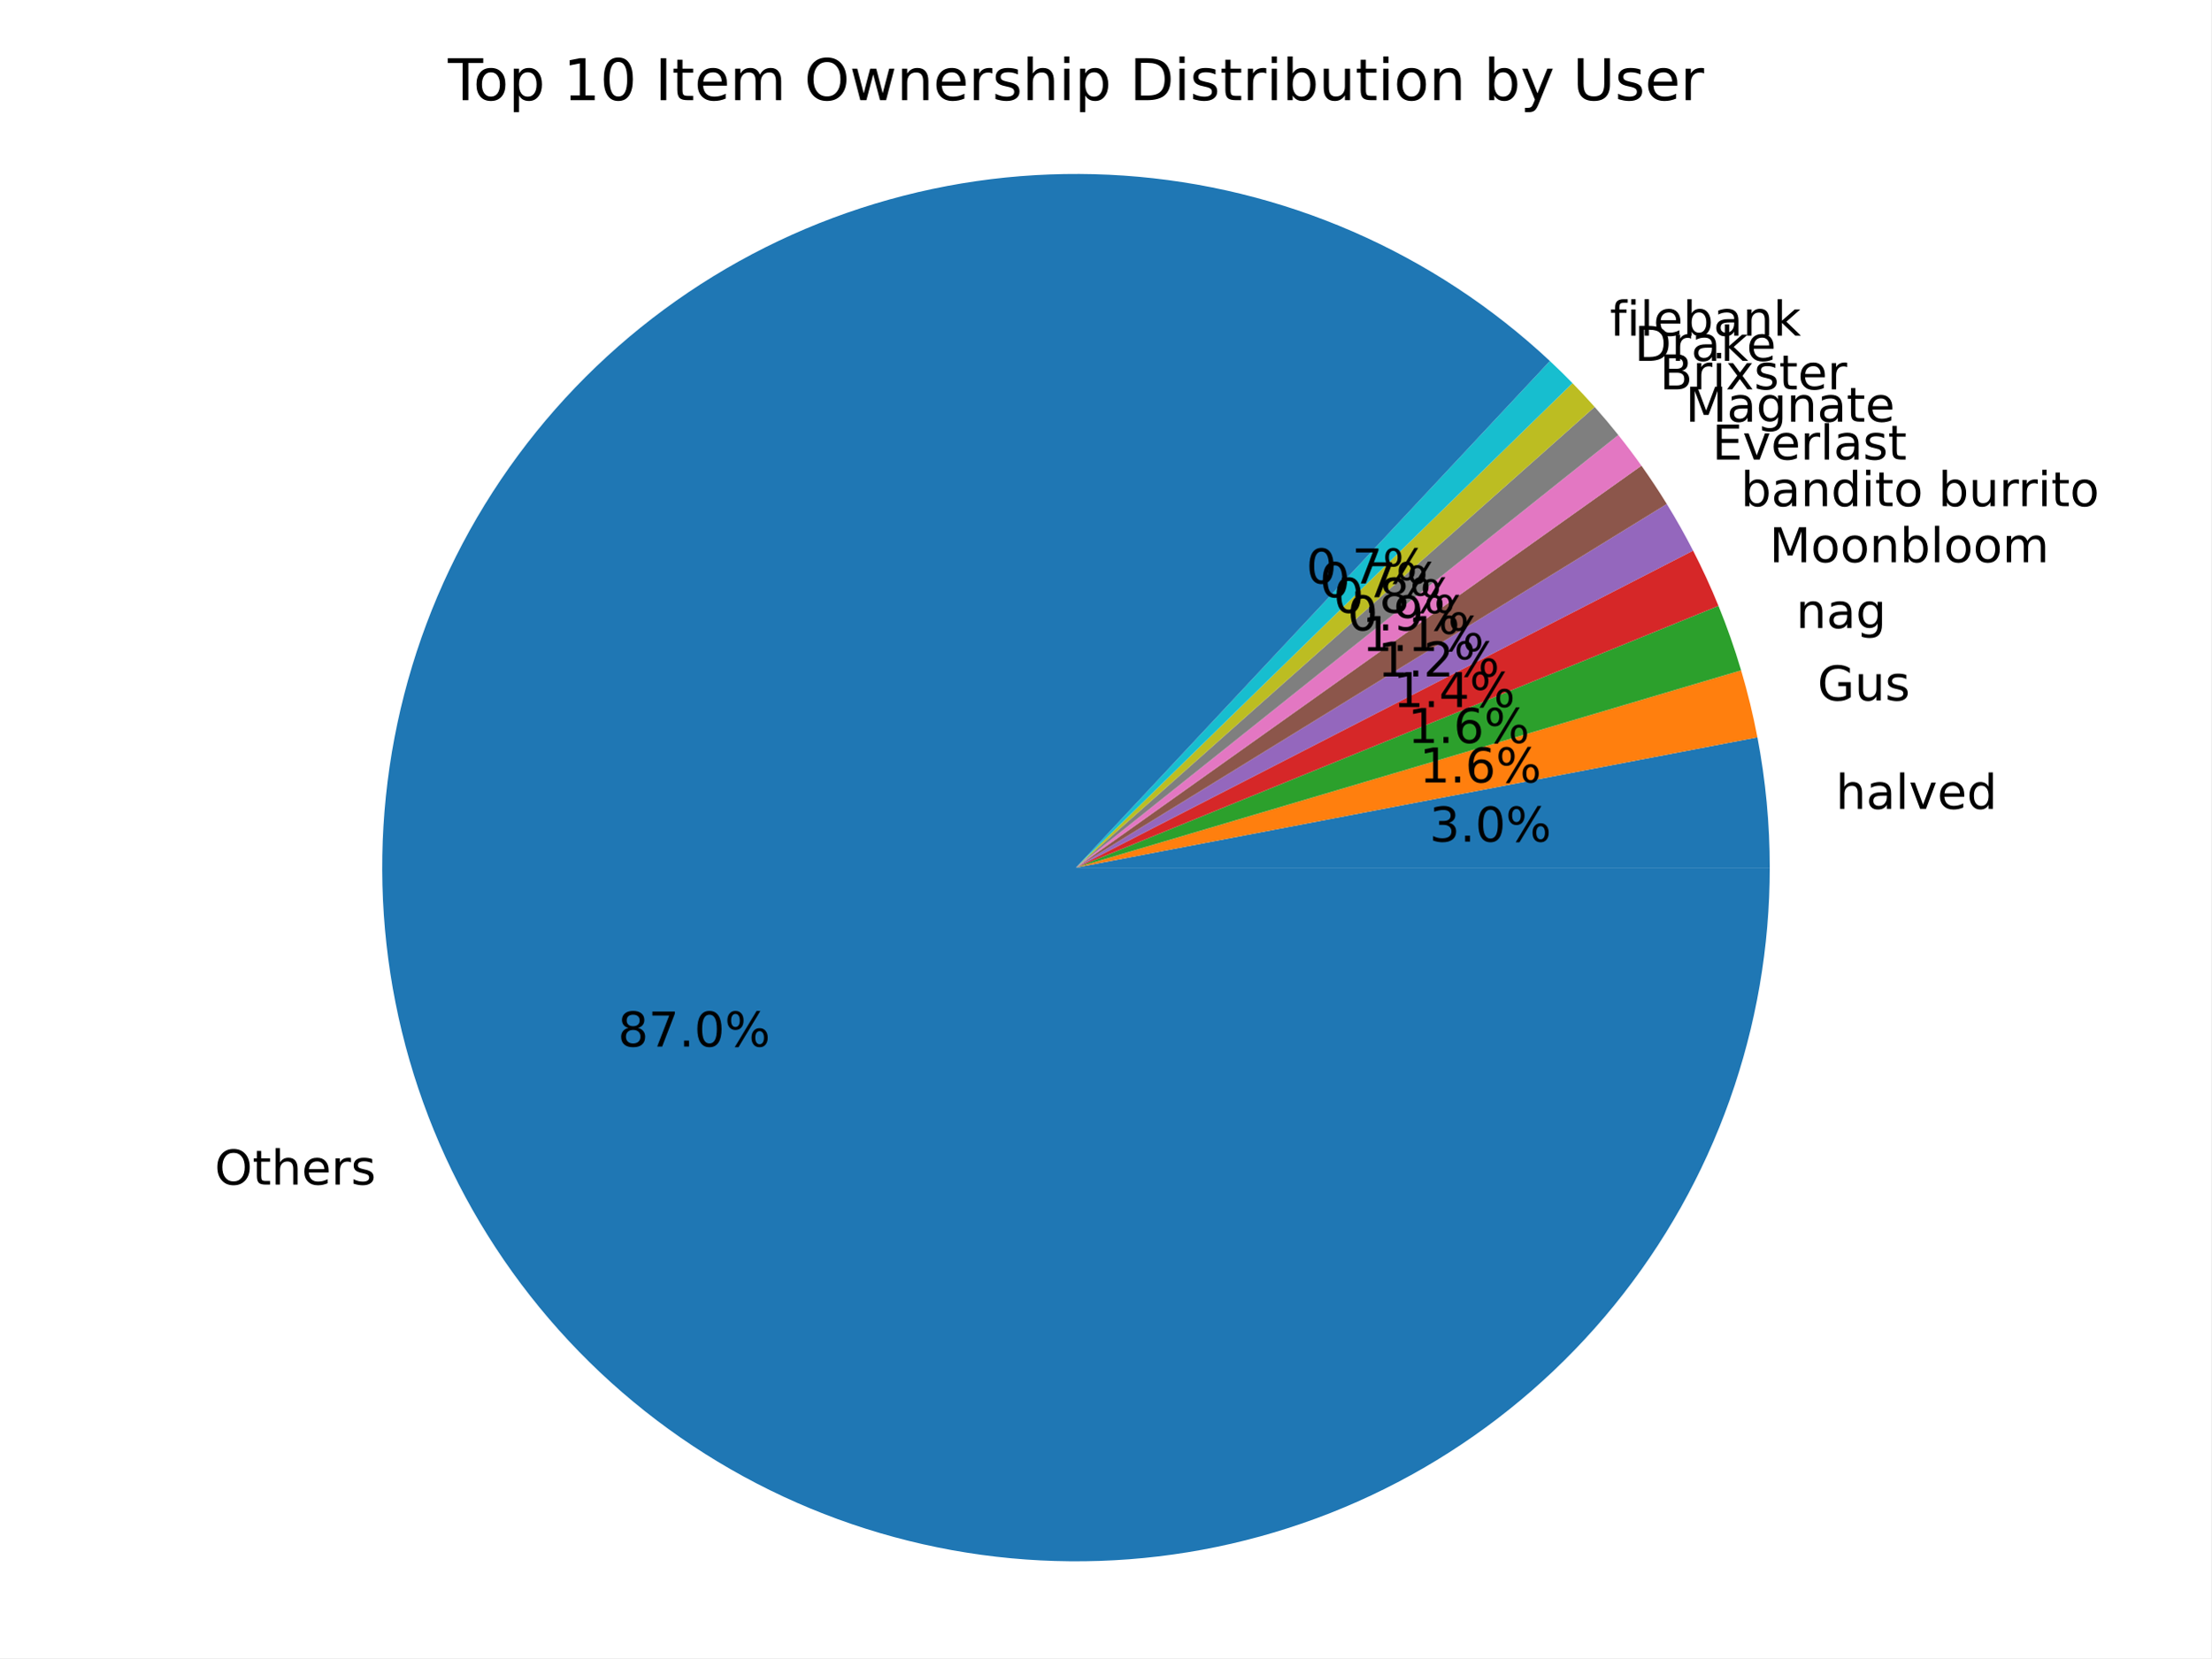
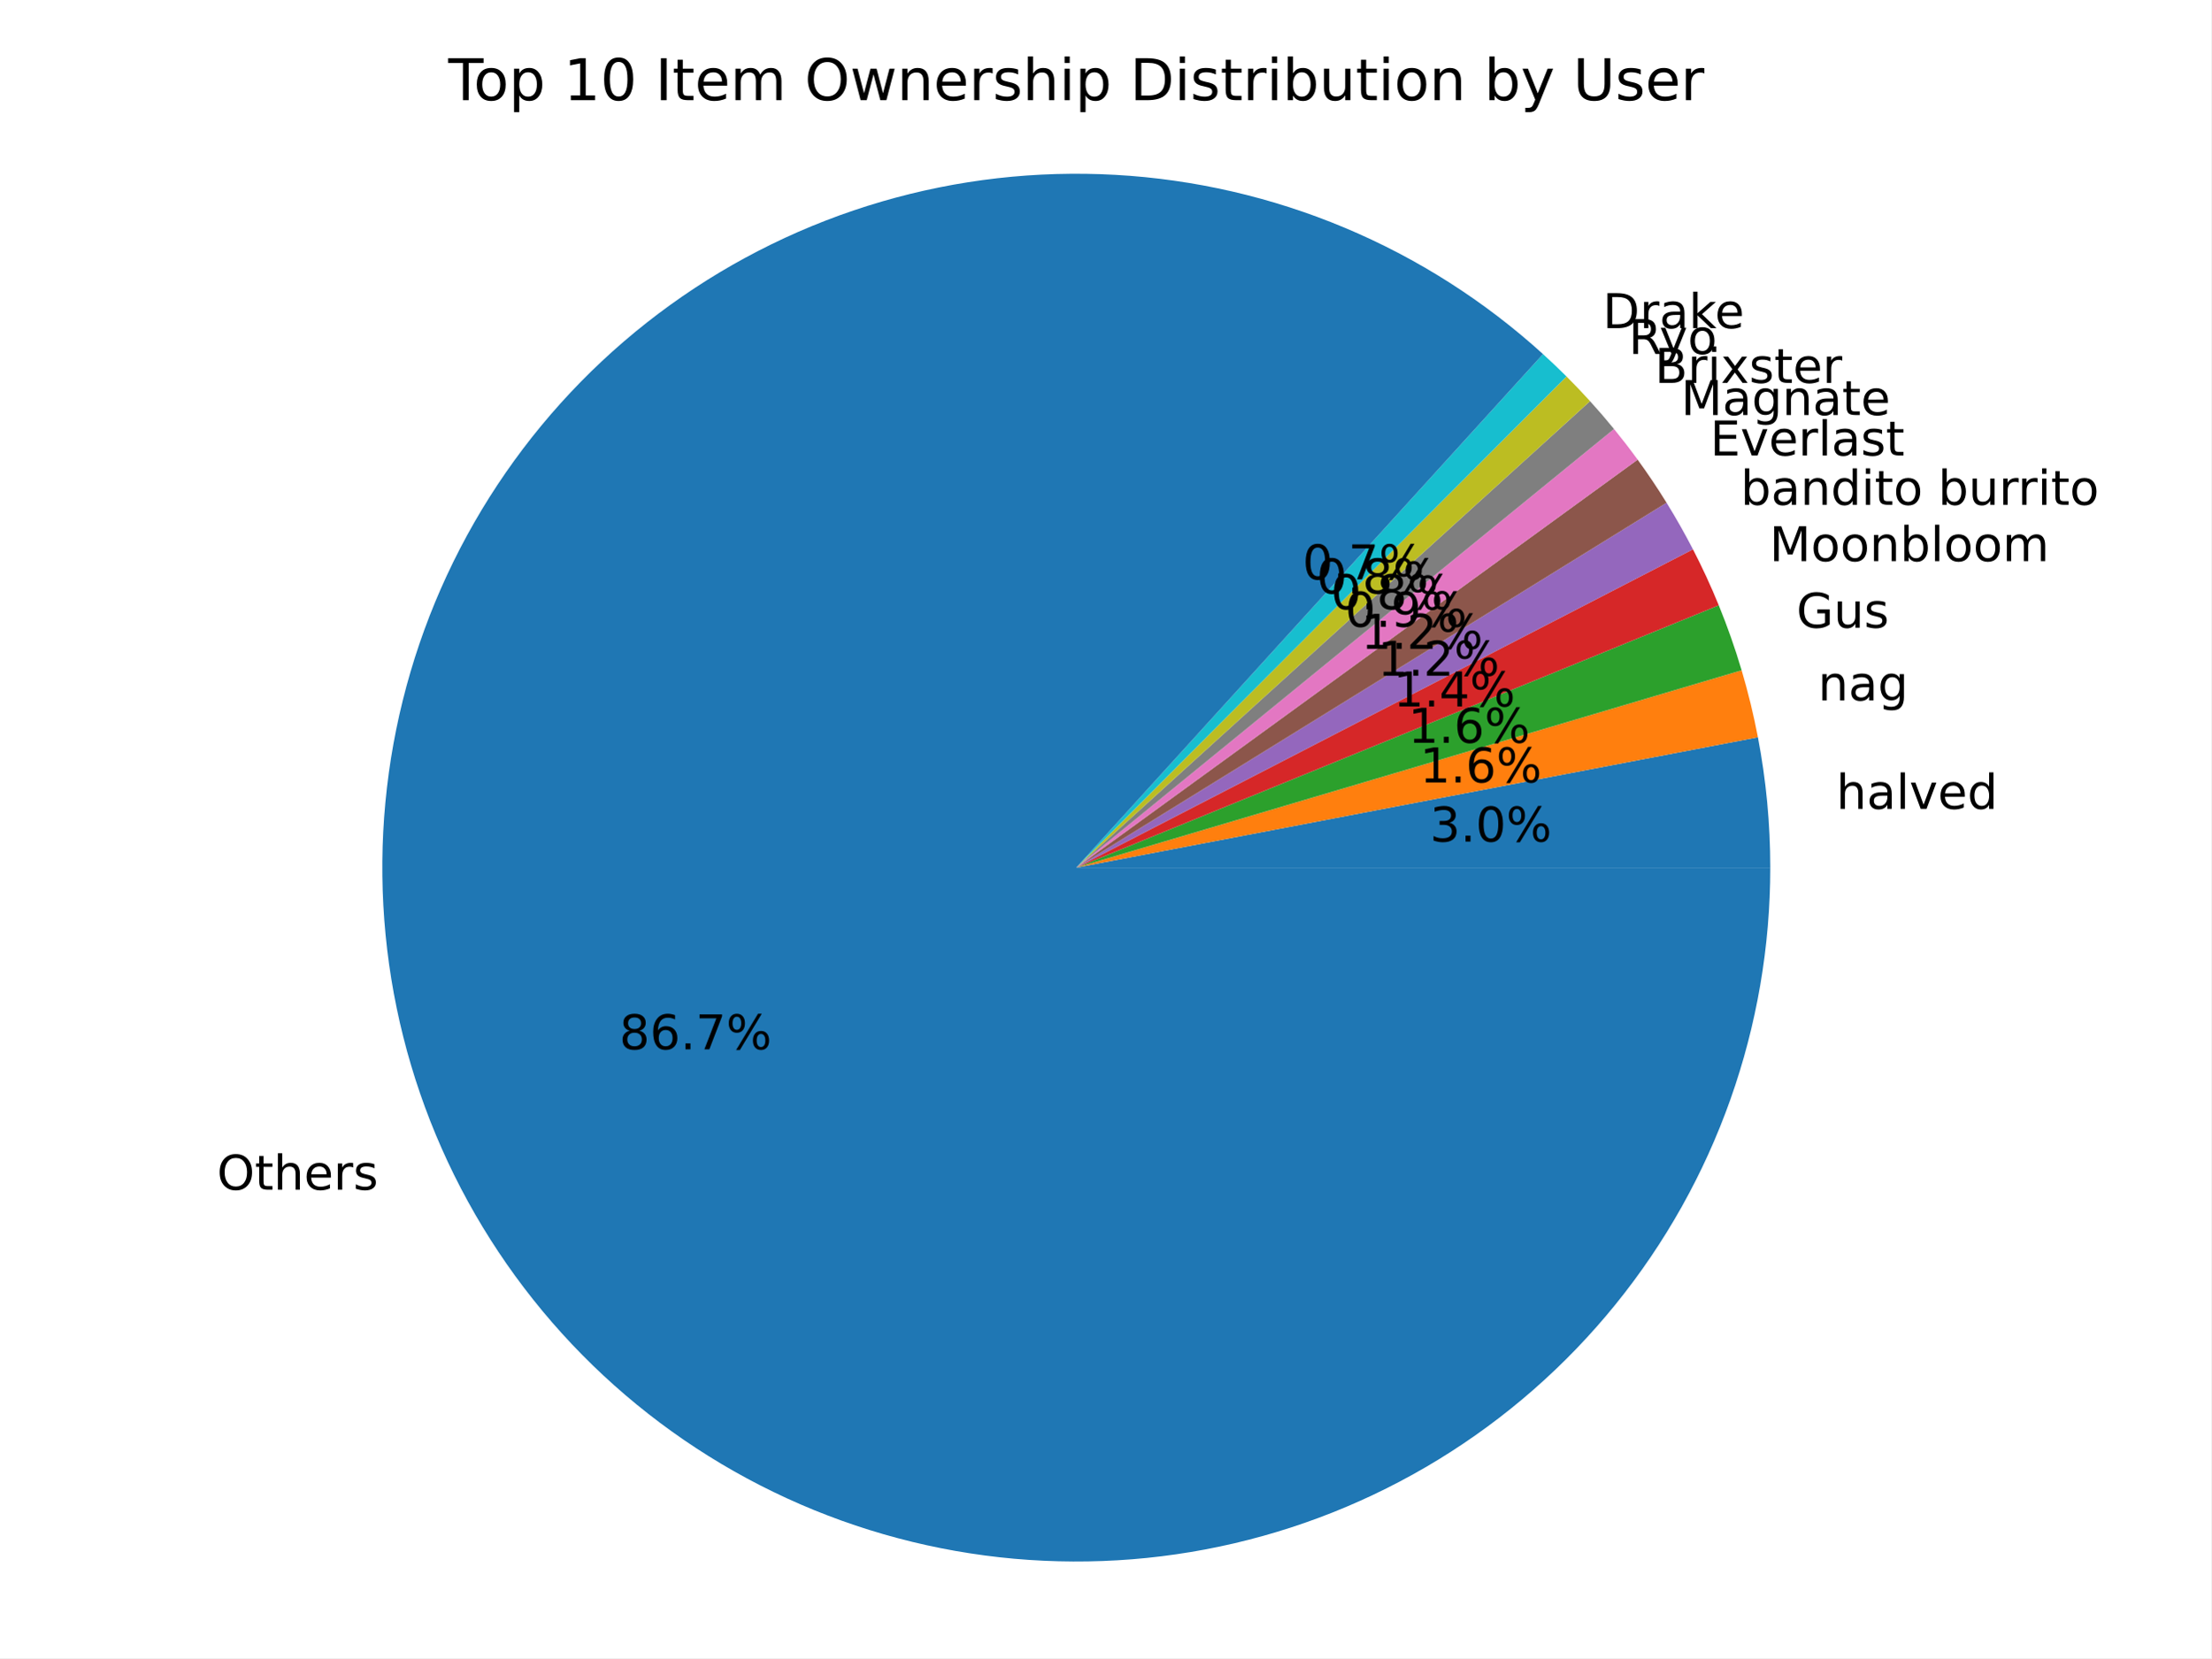
<svg xmlns="http://www.w3.org/2000/svg" xmlns:xlink="http://www.w3.org/1999/xlink" width="460.8pt" height="345.6pt" viewBox="0 0 460.8 345.6" version="1.1">
  <defs>
    <style type="text/css">*{stroke-linejoin: round; stroke-linecap: butt}</style>
  </defs>
  <g id="figure_1">
    <g id="patch_1">
      <path d="M 0 345.6  L 460.8 345.6  L 460.8 0  L 0 0  z " style="fill: #ffffff" />
    </g>
    <g id="axes_1">
      <g id="patch_2">
-         <path d="M 368.826 180.84  C 368.826 176.285 368.611 171.732 368.181 167.196  C 367.751 162.661 367.107 158.149 366.251 153.675  L 224.239 180.84  z " style="fill: #1f77b4" />
+         <path d="M 368.933 180.84  C 368.933 176.283 368.718 171.729 368.288 167.192  C 367.858 162.656 367.213 158.142 366.357 153.666  L 224.302 180.84  z " style="fill: #1f77b4" />
      </g>
      <g id="patch_3">
-         <path d="M 366.251 153.675  C 365.801 151.322 365.293 148.982 364.727 146.655  C 364.16 144.328 363.536 142.015 362.855 139.719  L 224.239 180.84  z " style="fill: #ff7f0e" />
+         <path d="M 366.357 153.666  C 365.907 151.314 365.399 148.972 364.832 146.645  C 364.266 144.317 363.642 142.004 362.961 139.707  L 224.302 180.84  z " style="fill: #ff7f0e" />
      </g>
      <g id="patch_4">
-         <path d="M 362.855 139.719  C 362.18 137.441 361.448 135.181 360.661 132.939  C 359.873 130.697 359.031 128.475 358.134 126.274  L 224.239 180.84  z " style="fill: #2ca02c" />
+         <path d="M 362.961 139.707  C 362.279 137.41 361.541 135.131 360.746 132.871  C 359.952 130.611 359.101 128.371 358.196 126.154  L 224.302 180.84  z " style="fill: #2ca02c" />
      </g>
      <g id="patch_5">
-         <path d="M 358.134 126.274  C 357.337 124.317 356.497 122.378 355.614 120.458  C 354.732 118.538 353.807 116.638 352.842 114.759  L 224.239 180.84  z " style="fill: #d62728" />
+         <path d="M 358.196 126.154  C 357.386 124.171 356.532 122.206 355.635 120.261  C 354.738 118.316 353.797 116.391 352.815 114.488  L 224.302 180.84  z " style="fill: #d62728" />
      </g>
      <g id="patch_6">
-         <path d="M 352.842 114.759  C 351.992 113.105 351.11 111.467 350.197 109.847  C 349.284 108.227 348.34 106.625 347.365 105.042  L 224.239 180.84  z " style="fill: #9467bd" />
+         <path d="M 352.815 114.488  C 351.961 112.836 351.076 111.199 350.16 109.581  C 349.243 107.962 348.296 106.361 347.318 104.779  L 224.302 180.84  z " style="fill: #9467bd" />
      </g>
      <g id="patch_7">
-         <path d="M 347.365 105.042  C 346.528 103.682 345.669 102.337 344.787 101.006  C 343.906 99.675 343.002 98.358 342.077 97.057  L 224.239 180.84  z " style="fill: #8c564b" />
+         <path d="M 347.318 104.779  C 346.369 103.245 345.392 101.729 344.387 100.231  C 343.381 98.734 342.348 97.255 341.288 95.796  L 224.302 180.84  z " style="fill: #8c564b" />
      </g>
      <g id="patch_8">
-         <path d="M 342.077 97.057  C 341.304 95.97 340.517 94.894 339.714 93.829  C 338.912 92.764 338.094 91.71 337.263 90.668  L 224.239 180.84  z " style="fill: #e377c2" />
+         <path d="M 341.288 95.796  C 340.498 94.71 339.693 93.634 338.873 92.57  C 338.053 91.506 337.218 90.453 336.369 89.412  L 224.302 180.84  z " style="fill: #e377c2" />
      </g>
      <g id="patch_9">
-         <path d="M 337.263 90.668  C 336.466 89.669 335.656 88.681 334.834 87.705  C 334.011 86.728 333.175 85.762 332.327 84.807  L 224.239 180.84  z " style="fill: #7f7f7f" />
+         <path d="M 336.369 89.412  C 335.562 88.422 334.741 87.443 333.907 86.475  C 333.074 85.507 332.228 84.55 331.369 83.604  L 224.302 180.84  z " style="fill: #7f7f7f" />
      </g>
      <g id="patch_10">
-         <path d="M 332.327 84.807  C 331.579 83.964 330.82 83.131 330.052 82.306  C 329.284 81.481 328.507 80.665 327.72 79.859  L 224.239 180.84  z " style="fill: #bcbd22" />
+         <path d="M 331.369 83.604  C 330.573 82.728 329.766 81.861 328.949 81.005  C 328.132 80.149 327.305 79.302 326.467 78.466  L 224.302 180.84  z " style="fill: #bcbd22" />
      </g>
      <g id="patch_11">
-         <path d="M 327.72 79.859  C 326.952 79.073 326.176 78.295 325.391 77.526  C 324.606 76.758 323.812 75.998 323.009 75.247  L 224.239 180.84  z " style="fill: #17becf" />
+         <path d="M 326.467 78.466  C 325.669 77.67 324.862 76.883 324.045 76.106  C 323.229 75.328 322.404 74.56 321.57 73.802  L 224.302 180.84  z " style="fill: #17becf" />
      </g>
      <g id="patch_12">
-         <path d="M 323.009 75.247  C 310.959 63.976 297.068 54.85 281.939 48.265  C 266.81 41.68 250.665 37.734 234.204 36.596  C 217.743 35.459 201.208 37.148 185.318 41.59  C 169.427 46.031 154.412 53.16 140.927 62.668  C 127.441 72.175 115.682 83.921 106.16 97.396  C 96.637 110.871 89.491 125.877 85.032 141.763  C 80.572 157.649 78.865 174.182 79.984 190.644  C 81.103 207.106 85.031 223.256 91.599 238.392  C 98.167 253.529 107.277 267.43 118.535 279.493  C 129.793 291.555 143.034 301.602 157.681 309.198  C 172.329 316.793 188.17 321.825 204.516 324.076  C 220.861 326.327 237.473 325.763 253.628 322.409  C 269.784 319.055 285.247 312.96 299.346 304.389  C 313.445 295.818 325.974 284.897 336.388 272.098  C 346.802 259.3 354.949 244.813 360.475 229.266  C 366.002 213.719 368.826 197.34 368.826 180.84  L 224.239 180.84  z " style="fill: #1f77b4" />
+         <path d="M 321.57 73.802  C 309.387 62.732 295.403 53.822 280.222 47.457  C 265.041 41.093 248.885 37.366 232.449 36.439  C 216.014 35.512 199.541 37.397 183.741 42.014  C 167.94 46.63 153.043 53.911 139.692 63.541  C 126.342 73.17 114.733 85.009 105.367 98.546  C 96 112.083 89.013 127.12 84.707 143.008  C 80.402 158.896 78.84 175.403 80.089 191.817  C 81.338 208.23 85.381 224.311 92.042 239.364  C 98.702 254.418 107.885 268.224 119.192 280.187  C 130.499 292.15 143.766 302.096 158.421 309.594  C 173.075 317.092 188.902 322.034 205.219 324.206  C 221.537 326.378 238.106 325.748 254.211 322.344  C 270.316 318.94 285.723 312.812 299.766 304.223  C 313.809 295.634 326.283 284.71 336.649 271.923  C 347.016 259.136 355.124 244.673 360.623 229.158  C 366.123 213.642 368.933 197.301 368.933 180.84  L 224.302 180.84  z " style="fill: #1f77b4" />
      </g>
      <g id="matplotlib.axis_1" />
      <g id="matplotlib.axis_2" />
      <g id="text_1">
-         <g transform="translate(382.575 168.5914) scale(0.1 -0.1)">
+         <g transform="translate(382.6861 168.5869) scale(0.1 -0.1)">
          <defs>
            <path id="DejaVuSans-68" d="M 3513 2113  L 3513 0  L 2938 0  L 2938 2094  Q 2938 2591 2744 2837  Q 2550 3084 2163 3084  Q 1697 3084 1428 2787  Q 1159 2491 1159 1978  L 1159 0  L 581 0  L 581 4863  L 1159 4863  L 1159 2956  Q 1366 3272 1645 3428  Q 1925 3584 2291 3584  Q 2894 3584 3203 3211  Q 3513 2838 3513 2113  z " transform="scale(0.015625)" />
            <path id="DejaVuSans-61" d="M 2194 1759  Q 1497 1759 1228 1600  Q 959 1441 959 1056  Q 959 750 1161 570  Q 1363 391 1709 391  Q 2188 391 2477 730  Q 2766 1069 2766 1631  L 2766 1759  L 2194 1759  z M 3341 1997  L 3341 0  L 2766 0  L 2766 531  Q 2569 213 2275 61  Q 1981 -91 1556 -91  Q 1019 -91 701 211  Q 384 513 384 1019  Q 384 1609 779 1909  Q 1175 2209 1959 2209  L 2766 2209  L 2766 2266  Q 2766 2663 2505 2880  Q 2244 3097 1772 3097  Q 1472 3097 1187 3025  Q 903 2953 641 2809  L 641 3341  Q 956 3463 1253 3523  Q 1550 3584 1831 3584  Q 2591 3584 2966 3190  Q 3341 2797 3341 1997  z " transform="scale(0.015625)" />
            <path id="DejaVuSans-6c" d="M 603 4863  L 1178 4863  L 1178 0  L 603 0  L 603 4863  z " transform="scale(0.015625)" />
            <path id="DejaVuSans-76" d="M 191 3500  L 800 3500  L 1894 563  L 2988 3500  L 3597 3500  L 2284 0  L 1503 0  L 191 3500  z " transform="scale(0.015625)" />
            <path id="DejaVuSans-65" d="M 3597 1894  L 3597 1613  L 953 1613  Q 991 1019 1311 708  Q 1631 397 2203 397  Q 2534 397 2845 478  Q 3156 559 3463 722  L 3463 178  Q 3153 47 2828 -22  Q 2503 -91 2169 -91  Q 1331 -91 842 396  Q 353 884 353 1716  Q 353 2575 817 3079  Q 1281 3584 2069 3584  Q 2775 3584 3186 3129  Q 3597 2675 3597 1894  z M 3022 2063  Q 3016 2534 2758 2815  Q 2500 3097 2075 3097  Q 1594 3097 1305 2825  Q 1016 2553 972 2059  L 3022 2063  z " transform="scale(0.015625)" />
            <path id="DejaVuSans-64" d="M 2906 2969  L 2906 4863  L 3481 4863  L 3481 0  L 2906 0  L 2906 525  Q 2725 213 2448 61  Q 2172 -91 1784 -91  Q 1150 -91 751 415  Q 353 922 353 1747  Q 353 2572 751 3078  Q 1150 3584 1784 3584  Q 2172 3584 2448 3432  Q 2725 3281 2906 2969  z M 947 1747  Q 947 1113 1208 752  Q 1469 391 1925 391  Q 2381 391 2643 752  Q 2906 1113 2906 1747  Q 2906 2381 2643 2742  Q 2381 3103 1925 3103  Q 1469 3103 1208 2742  Q 947 2381 947 1747  z " transform="scale(0.015625)" />
          </defs>
          <use xlink:href="#DejaVuSans-68" />
          <use xlink:href="#DejaVuSans-61" x="63.379" />
          <use xlink:href="#DejaVuSans-6c" x="124.658" />
          <use xlink:href="#DejaVuSans-76" x="152.441" />
          <use xlink:href="#DejaVuSans-65" x="211.621" />
          <use xlink:href="#DejaVuSans-64" x="273.145" />
        </g>
      </g>
      <g id="text_2">
-         <g transform="translate(297.9016 175.4132) scale(0.1 -0.1)">
+         <g transform="translate(297.9911 175.4108) scale(0.1 -0.1)">
          <defs>
            <path id="DejaVuSans-33" d="M 2597 2516  Q 3050 2419 3304 2112  Q 3559 1806 3559 1356  Q 3559 666 3084 287  Q 2609 -91 1734 -91  Q 1441 -91 1130 -33  Q 819 25 488 141  L 488 750  Q 750 597 1062 519  Q 1375 441 1716 441  Q 2309 441 2620 675  Q 2931 909 2931 1356  Q 2931 1769 2642 2001  Q 2353 2234 1838 2234  L 1294 2234  L 1294 2753  L 1863 2753  Q 2328 2753 2575 2939  Q 2822 3125 2822 3475  Q 2822 3834 2567 4026  Q 2313 4219 1838 4219  Q 1578 4219 1281 4162  Q 984 4106 628 3988  L 628 4550  Q 988 4650 1302 4700  Q 1616 4750 1894 4750  Q 2613 4750 3031 4423  Q 3450 4097 3450 3541  Q 3450 3153 3228 2886  Q 3006 2619 2597 2516  z " transform="scale(0.015625)" />
            <path id="DejaVuSans-2e" d="M 684 794  L 1344 794  L 1344 0  L 684 0  L 684 794  z " transform="scale(0.015625)" />
            <path id="DejaVuSans-30" d="M 2034 4250  Q 1547 4250 1301 3770  Q 1056 3291 1056 2328  Q 1056 1369 1301 889  Q 1547 409 2034 409  Q 2525 409 2770 889  Q 3016 1369 3016 2328  Q 3016 3291 2770 3770  Q 2525 4250 2034 4250  z M 2034 4750  Q 2819 4750 3233 4129  Q 3647 3509 3647 2328  Q 3647 1150 3233 529  Q 2819 -91 2034 -91  Q 1250 -91 836 529  Q 422 1150 422 2328  Q 422 3509 836 4129  Q 1250 4750 2034 4750  z " transform="scale(0.015625)" />
            <path id="DejaVuSans-25" d="M 4653 2053  Q 4381 2053 4226 1822  Q 4072 1591 4072 1178  Q 4072 772 4226 539  Q 4381 306 4653 306  Q 4919 306 5073 539  Q 5228 772 5228 1178  Q 5228 1588 5073 1820  Q 4919 2053 4653 2053  z M 4653 2450  Q 5147 2450 5437 2106  Q 5728 1763 5728 1178  Q 5728 594 5436 251  Q 5144 -91 4653 -91  Q 4153 -91 3862 251  Q 3572 594 3572 1178  Q 3572 1766 3864 2108  Q 4156 2450 4653 2450  z M 1428 4353  Q 1159 4353 1004 4120  Q 850 3888 850 3481  Q 850 3069 1003 2837  Q 1156 2606 1428 2606  Q 1700 2606 1854 2837  Q 2009 3069 2009 3481  Q 2009 3884 1853 4118  Q 1697 4353 1428 4353  z M 4250 4750  L 4750 4750  L 1831 -91  L 1331 -91  L 4250 4750  z M 1428 4750  Q 1922 4750 2215 4408  Q 2509 4066 2509 3481  Q 2509 2891 2217 2550  Q 1925 2209 1428 2209  Q 931 2209 642 2551  Q 353 2894 353 3481  Q 353 4063 643 4406  Q 934 4750 1428 4750  z " transform="scale(0.015625)" />
          </defs>
          <use xlink:href="#DejaVuSans-33" />
          <use xlink:href="#DejaVuSans-2e" x="63.623" />
          <use xlink:href="#DejaVuSans-30" x="95.41" />
          <use xlink:href="#DejaVuSans-25" x="159.033" />
        </g>
      </g>
      <g id="text_3">
-         <g transform="translate(378.7754 145.9956) scale(0.1 -0.1)">
+         <g transform="translate(378.8853 145.9844) scale(0.1 -0.1)">
+           <defs>
+             <path id="DejaVuSans-6e" d="M 3513 2113  L 3513 0  L 2938 0  L 2938 2094  Q 2938 2591 2744 2837  Q 2550 3084 2163 3084  Q 1697 3084 1428 2787  Q 1159 2491 1159 1978  L 1159 0  L 581 0  L 581 3500  L 1159 3500  L 1159 2956  Q 1366 3272 1645 3428  Q 1925 3584 2291 3584  Q 2894 3584 3203 3211  Q 3513 2838 3513 2113  z " transform="scale(0.015625)" />
+             <path id="DejaVuSans-67" d="M 2906 1791  Q 2906 2416 2648 2759  Q 2391 3103 1925 3103  Q 1463 3103 1205 2759  Q 947 2416 947 1791  Q 947 1169 1205 825  Q 1463 481 1925 481  Q 2391 481 2648 825  Q 2906 1169 2906 1791  z M 3481 434  Q 3481 -459 3084 -895  Q 2688 -1331 1869 -1331  Q 1566 -1331 1297 -1286  Q 1028 -1241 775 -1147  L 775 -588  Q 1028 -725 1275 -790  Q 1522 -856 1778 -856  Q 2344 -856 2625 -561  Q 2906 -266 2906 331  L 2906 616  Q 2728 306 2450 153  Q 2172 0 1784 0  Q 1141 0 747 490  Q 353 981 353 1791  Q 353 2603 747 3093  Q 1141 3584 1784 3584  Q 2172 3584 2450 3431  Q 2728 3278 2906 2969  L 2906 3500  L 3481 3500  L 3481 434  z " transform="scale(0.015625)" />
+           </defs>
+           <use xlink:href="#DejaVuSans-6e" />
+           <use xlink:href="#DejaVuSans-61" x="63.379" />
+           <use xlink:href="#DejaVuSans-67" x="124.658" />
+         </g>
+       </g>
+       <g id="text_4">
+         <g transform="translate(295.918 163.0821) scale(0.1 -0.1)">
+           <defs>
+             <path id="DejaVuSans-31" d="M 794 531  L 1825 531  L 1825 4091  L 703 3866  L 703 4441  L 1819 4666  L 2450 4666  L 2450 531  L 3481 531  L 3481 0  L 794 0  L 794 531  z " transform="scale(0.015625)" />
+             <path id="DejaVuSans-36" d="M 2113 2584  Q 1688 2584 1439 2293  Q 1191 2003 1191 1497  Q 1191 994 1439 701  Q 1688 409 2113 409  Q 2538 409 2786 701  Q 3034 994 3034 1497  Q 3034 2003 2786 2293  Q 2538 2584 2113 2584  z M 3366 4563  L 3366 3988  Q 3128 4100 2886 4159  Q 2644 4219 2406 4219  Q 1781 4219 1451 3797  Q 1122 3375 1075 2522  Q 1259 2794 1537 2939  Q 1816 3084 2150 3084  Q 2853 3084 3261 2657  Q 3669 2231 3669 1497  Q 3669 778 3244 343  Q 2819 -91 2113 -91  Q 1303 -91 875 529  Q 447 1150 447 2328  Q 447 3434 972 4092  Q 1497 4750 2381 4750  Q 2619 4750 2861 4703  Q 3103 4656 3366 4563  z " transform="scale(0.015625)" />
+           </defs>
+           <use xlink:href="#DejaVuSans-31" />
+           <use xlink:href="#DejaVuSans-2e" x="63.623" />
+           <use xlink:href="#DejaVuSans-36" x="95.41" />
+           <use xlink:href="#DejaVuSans-25" x="159.033" />
+         </g>
+       </g>
+       <g id="text_5">
+         <g transform="translate(374.3909 130.8336) scale(0.1 -0.1)">
          <defs>
            <path id="DejaVuSans-47" d="M 3809 666  L 3809 1919  L 2778 1919  L 2778 2438  L 4434 2438  L 4434 434  Q 4069 175 3628 42  Q 3188 -91 2688 -91  Q 1594 -91 976 548  Q 359 1188 359 2328  Q 359 3472 976 4111  Q 1594 4750 2688 4750  Q 3144 4750 3555 4637  Q 3966 4525 4313 4306  L 4313 3634  Q 3963 3931 3569 4081  Q 3175 4231 2741 4231  Q 1884 4231 1454 3753  Q 1025 3275 1025 2328  Q 1025 1384 1454 906  Q 1884 428 2741 428  Q 3075 428 3337 486  Q 3600 544 3809 666  z " transform="scale(0.015625)" />
            <path id="DejaVuSans-75" d="M 544 1381  L 544 3500  L 1119 3500  L 1119 1403  Q 1119 906 1312 657  Q 1506 409 1894 409  Q 2359 409 2629 706  Q 2900 1003 2900 1516  L 2900 3500  L 3475 3500  L 3475 0  L 2900 0  L 2900 538  Q 2691 219 2414 64  Q 2138 -91 1772 -91  Q 1169 -91 856 284  Q 544 659 544 1381  z M 1991 3584  L 1991 3584  z " transform="scale(0.015625)" />
            <path id="DejaVuSans-73" d="M 2834 3397  L 2834 2853  Q 2591 2978 2328 3040  Q 2066 3103 1784 3103  Q 1356 3103 1142 2972  Q 928 2841 928 2578  Q 928 2378 1081 2264  Q 1234 2150 1697 2047  L 1894 2003  Q 2506 1872 2764 1633  Q 3022 1394 3022 966  Q 3022 478 2636 193  Q 2250 -91 1575 -91  Q 1294 -91 989 -36  Q 684 19 347 128  L 347 722  Q 666 556 975 473  Q 1284 391 1588 391  Q 1994 391 2212 530  Q 2431 669 2431 922  Q 2431 1156 2273 1281  Q 2116 1406 1581 1522  L 1381 1569  Q 847 1681 609 1914  Q 372 2147 372 2553  Q 372 3047 722 3315  Q 1072 3584 1716 3584  Q 2034 3584 2315 3537  Q 2597 3491 2834 3397  z " transform="scale(0.015625)" />
          </defs>
          <use xlink:href="#DejaVuSans-47" />
          <use xlink:href="#DejaVuSans-75" x="77.49" />
          <use xlink:href="#DejaVuSans-73" x="140.869" />
        </g>
      </g>
-       <g id="text_4">
-         <g transform="translate(295.829 163.0882) scale(0.1 -0.1)">
-           <defs>
-             <path id="DejaVuSans-31" d="M 794 531  L 1825 531  L 1825 4091  L 703 3866  L 703 4441  L 1819 4666  L 2450 4666  L 2450 531  L 3481 531  L 3481 0  L 794 0  L 794 531  z " transform="scale(0.015625)" />
-             <path id="DejaVuSans-36" d="M 2113 2584  Q 1688 2584 1439 2293  Q 1191 2003 1191 1497  Q 1191 994 1439 701  Q 1688 409 2113 409  Q 2538 409 2786 701  Q 3034 994 3034 1497  Q 3034 2003 2786 2293  Q 2538 2584 2113 2584  z M 3366 4563  L 3366 3988  Q 3128 4100 2886 4159  Q 2644 4219 2406 4219  Q 1781 4219 1451 3797  Q 1122 3375 1075 2522  Q 1259 2794 1537 2939  Q 1816 3084 2150 3084  Q 2853 3084 3261 2657  Q 3669 2231 3669 1497  Q 3669 778 3244 343  Q 2819 -91 2113 -91  Q 1303 -91 875 529  Q 447 1150 447 2328  Q 447 3434 972 4092  Q 1497 4750 2381 4750  Q 2619 4750 2861 4703  Q 3103 4656 3366 4563  z " transform="scale(0.015625)" />
-           </defs>
+       <g id="text_6">
+         <g transform="translate(293.4664 154.8181) scale(0.1 -0.1)">
          <use xlink:href="#DejaVuSans-31" />
          <use xlink:href="#DejaVuSans-2e" x="63.623" />
          <use xlink:href="#DejaVuSans-36" x="95.41" />
          <use xlink:href="#DejaVuSans-25" x="159.033" />
        </g>
      </g>
-       <g id="text_5">
-         <g transform="translate(374.3028 130.9079) scale(0.1 -0.1)">
-           <defs>
-             <path id="DejaVuSans-6e" d="M 3513 2113  L 3513 0  L 2938 0  L 2938 2094  Q 2938 2591 2744 2837  Q 2550 3084 2163 3084  Q 1697 3084 1428 2787  Q 1159 2491 1159 1978  L 1159 0  L 581 0  L 581 3500  L 1159 3500  L 1159 2956  Q 1366 3272 1645 3428  Q 1925 3584 2291 3584  Q 2894 3584 3203 3211  Q 3513 2838 3513 2113  z " transform="scale(0.015625)" />
-             <path id="DejaVuSans-67" d="M 2906 1791  Q 2906 2416 2648 2759  Q 2391 3103 1925 3103  Q 1463 3103 1205 2759  Q 947 2416 947 1791  Q 947 1169 1205 825  Q 1463 481 1925 481  Q 2391 481 2648 825  Q 2906 1169 2906 1791  z M 3481 434  Q 3481 -459 3084 -895  Q 2688 -1331 1869 -1331  Q 1566 -1331 1297 -1286  Q 1028 -1241 775 -1147  L 775 -588  Q 1028 -725 1275 -790  Q 1522 -856 1778 -856  Q 2344 -856 2625 -561  Q 2906 -266 2906 331  L 2906 616  Q 2728 306 2450 153  Q 2172 0 1784 0  Q 1141 0 747 490  Q 353 981 353 1791  Q 353 2603 747 3093  Q 1141 3584 1784 3584  Q 2172 3584 2450 3431  Q 2728 3278 2906 2969  L 2906 3500  L 3481 3500  L 3481 434  z " transform="scale(0.015625)" />
-           </defs>
-           <use xlink:href="#DejaVuSans-6e" />
-           <use xlink:href="#DejaVuSans-61" x="63.379" />
-           <use xlink:href="#DejaVuSans-67" x="124.658" />
-         </g>
-       </g>
-       <g id="text_6">
-         <g transform="translate(293.3894 154.8586) scale(0.1 -0.1)">
-           <use xlink:href="#DejaVuSans-31" />
-           <use xlink:href="#DejaVuSans-2e" x="63.623" />
-           <use xlink:href="#DejaVuSans-36" x="95.41" />
-           <use xlink:href="#DejaVuSans-25" x="159.033" />
-         </g>
-       </g>
      <g id="text_7">
-         <g transform="translate(368.7519 117.1796) scale(0.1 -0.1)">
+         <g transform="translate(368.768 116.9627) scale(0.1 -0.1)">
          <defs>
            <path id="DejaVuSans-4d" d="M 628 4666  L 1569 4666  L 2759 1491  L 3956 4666  L 4897 4666  L 4897 0  L 4281 0  L 4281 4097  L 3078 897  L 2444 897  L 1241 4097  L 1241 0  L 628 0  L 628 4666  z " transform="scale(0.015625)" />
            <path id="DejaVuSans-6f" d="M 1959 3097  Q 1497 3097 1228 2736  Q 959 2375 959 1747  Q 959 1119 1226 758  Q 1494 397 1959 397  Q 2419 397 2687 759  Q 2956 1122 2956 1747  Q 2956 2369 2687 2733  Q 2419 3097 1959 3097  z M 1959 3584  Q 2709 3584 3137 3096  Q 3566 2609 3566 1747  Q 3566 888 3137 398  Q 2709 -91 1959 -91  Q 1206 -91 779 398  Q 353 888 353 1747  Q 353 2609 779 3096  Q 1206 3584 1959 3584  z " transform="scale(0.015625)" />
            <path id="DejaVuSans-62" d="M 3116 1747  Q 3116 2381 2855 2742  Q 2594 3103 2138 3103  Q 1681 3103 1420 2742  Q 1159 2381 1159 1747  Q 1159 1113 1420 752  Q 1681 391 2138 391  Q 2594 391 2855 752  Q 3116 1113 3116 1747  z M 1159 2969  Q 1341 3281 1617 3432  Q 1894 3584 2278 3584  Q 2916 3584 3314 3078  Q 3713 2572 3713 1747  Q 3713 922 3314 415  Q 2916 -91 2278 -91  Q 1894 -91 1617 61  Q 1341 213 1159 525  L 1159 0  L 581 0  L 581 4863  L 1159 4863  L 1159 2969  z " transform="scale(0.015625)" />
            <path id="DejaVuSans-6d" d="M 3328 2828  Q 3544 3216 3844 3400  Q 4144 3584 4550 3584  Q 5097 3584 5394 3201  Q 5691 2819 5691 2113  L 5691 0  L 5113 0  L 5113 2094  Q 5113 2597 4934 2840  Q 4756 3084 4391 3084  Q 3944 3084 3684 2787  Q 3425 2491 3425 1978  L 3425 0  L 2847 0  L 2847 2094  Q 2847 2600 2669 2842  Q 2491 3084 2119 3084  Q 1678 3084 1418 2786  Q 1159 2488 1159 1978  L 1159 0  L 581 0  L 581 3500  L 1159 3500  L 1159 2956  Q 1356 3278 1631 3431  Q 1906 3584 2284 3584  Q 2666 3584 2933 3390  Q 3200 3197 3328 2828  z " transform="scale(0.015625)" />
          </defs>
          <use xlink:href="#DejaVuSans-4d" />
          <use xlink:href="#DejaVuSans-6f" x="86.279" />
          <use xlink:href="#DejaVuSans-6f" x="147.461" />
          <use xlink:href="#DejaVuSans-6e" x="208.643" />
          <use xlink:href="#DejaVuSans-62" x="272.021" />
          <use xlink:href="#DejaVuSans-6c" x="335.498" />
          <use xlink:href="#DejaVuSans-6f" x="363.281" />
          <use xlink:href="#DejaVuSans-6f" x="424.463" />
          <use xlink:href="#DejaVuSans-6d" x="485.645" />
        </g>
      </g>
      <g id="text_8">
-         <g transform="translate(290.3616 147.3704) scale(0.1 -0.1)">
+         <g transform="translate(290.3994 147.2521) scale(0.1 -0.1)">
          <defs>
            <path id="DejaVuSans-34" d="M 2419 4116  L 825 1625  L 2419 1625  L 2419 4116  z M 2253 4666  L 3047 4666  L 3047 1625  L 3713 1625  L 3713 1100  L 3047 1100  L 3047 0  L 2419 0  L 2419 1100  L 313 1100  L 313 1709  L 2253 4666  z " transform="scale(0.015625)" />
          </defs>
          <use xlink:href="#DejaVuSans-31" />
          <use xlink:href="#DejaVuSans-2e" x="63.623" />
          <use xlink:href="#DejaVuSans-34" x="95.41" />
          <use xlink:href="#DejaVuSans-25" x="159.033" />
        </g>
      </g>
      <g id="text_9">
-         <g transform="translate(362.793 105.5075) scale(0.1 -0.1)">
+         <g transform="translate(362.7457 105.2142) scale(0.1 -0.1)">
          <defs>
            <path id="DejaVuSans-69" d="M 603 3500  L 1178 3500  L 1178 0  L 603 0  L 603 3500  z M 603 4863  L 1178 4863  L 1178 4134  L 603 4134  L 603 4863  z " transform="scale(0.015625)" />
            <path id="DejaVuSans-74" d="M 1172 4494  L 1172 3500  L 2356 3500  L 2356 3053  L 1172 3053  L 1172 1153  Q 1172 725 1289 603  Q 1406 481 1766 481  L 2356 481  L 2356 0  L 1766 0  Q 1100 0 847 248  Q 594 497 594 1153  L 594 3053  L 172 3053  L 172 3500  L 594 3500  L 594 4494  L 1172 4494  z " transform="scale(0.015625)" />
            <path id="DejaVuSans-20" transform="scale(0.015625)" />
            <path id="DejaVuSans-72" d="M 2631 2963  Q 2534 3019 2420 3045  Q 2306 3072 2169 3072  Q 1681 3072 1420 2755  Q 1159 2438 1159 1844  L 1159 0  L 581 0  L 581 3500  L 1159 3500  L 1159 2956  Q 1341 3275 1631 3429  Q 1922 3584 2338 3584  Q 2397 3584 2469 3576  Q 2541 3569 2628 3553  L 2631 2963  z " transform="scale(0.015625)" />
          </defs>
          <use xlink:href="#DejaVuSans-62" />
          <use xlink:href="#DejaVuSans-61" x="63.477" />
          <use xlink:href="#DejaVuSans-6e" x="124.756" />
          <use xlink:href="#DejaVuSans-64" x="188.135" />
          <use xlink:href="#DejaVuSans-69" x="251.611" />
          <use xlink:href="#DejaVuSans-74" x="279.395" />
          <use xlink:href="#DejaVuSans-6f" x="318.604" />
          <use xlink:href="#DejaVuSans-20" x="379.785" />
          <use xlink:href="#DejaVuSans-62" x="411.572" />
          <use xlink:href="#DejaVuSans-75" x="475.049" />
          <use xlink:href="#DejaVuSans-72" x="538.428" />
          <use xlink:href="#DejaVuSans-72" x="577.791" />
          <use xlink:href="#DejaVuSans-69" x="618.904" />
          <use xlink:href="#DejaVuSans-74" x="646.688" />
          <use xlink:href="#DejaVuSans-6f" x="685.896" />
        </g>
      </g>
      <g id="text_10">
-         <g transform="translate(287.1114 141.0038) scale(0.1 -0.1)">
+         <g transform="translate(287.1145 140.8438) scale(0.1 -0.1)">
          <defs>
            <path id="DejaVuSans-32" d="M 1228 531  L 3431 531  L 3431 0  L 469 0  L 469 531  Q 828 903 1448 1529  Q 2069 2156 2228 2338  Q 2531 2678 2651 2914  Q 2772 3150 2772 3378  Q 2772 3750 2511 3984  Q 2250 4219 1831 4219  Q 1534 4219 1204 4116  Q 875 4013 500 3803  L 500 4441  Q 881 4594 1212 4672  Q 1544 4750 1819 4750  Q 2544 4750 2975 4387  Q 3406 4025 3406 3419  Q 3406 3131 3298 2873  Q 3191 2616 2906 2266  Q 2828 2175 2409 1742  Q 1991 1309 1228 531  z " transform="scale(0.015625)" />
          </defs>
          <use xlink:href="#DejaVuSans-31" />
          <use xlink:href="#DejaVuSans-2e" x="63.623" />
          <use xlink:href="#DejaVuSans-32" x="95.41" />
          <use xlink:href="#DejaVuSans-25" x="159.033" />
        </g>
      </g>
      <g id="text_11">
-         <g transform="translate(356.8421 95.78154) scale(0.1 -0.1)">
+         <g transform="translate(356.3952 94.92995) scale(0.1 -0.1)">
          <defs>
            <path id="DejaVuSans-45" d="M 628 4666  L 3578 4666  L 3578 4134  L 1259 4134  L 1259 2753  L 3481 2753  L 3481 2222  L 1259 2222  L 1259 531  L 3634 531  L 3634 0  L 628 0  L 628 4666  z " transform="scale(0.015625)" />
          </defs>
          <use xlink:href="#DejaVuSans-45" />
          <use xlink:href="#DejaVuSans-76" x="63.184" />
          <use xlink:href="#DejaVuSans-65" x="122.363" />
          <use xlink:href="#DejaVuSans-72" x="183.887" />
          <use xlink:href="#DejaVuSans-6c" x="225" />
          <use xlink:href="#DejaVuSans-61" x="252.783" />
          <use xlink:href="#DejaVuSans-73" x="314.062" />
          <use xlink:href="#DejaVuSans-74" x="366.162" />
        </g>
      </g>
      <g id="text_12">
-         <g transform="translate(283.8654 135.6987) scale(0.1 -0.1)">
-           <use xlink:href="#DejaVuSans-31" />
-           <use xlink:href="#DejaVuSans-2e" x="63.623" />
-           <use xlink:href="#DejaVuSans-31" x="95.41" />
+         <g transform="translate(283.6506 135.2342) scale(0.1 -0.1)">
+           <use xlink:href="#DejaVuSans-31" />
+           <use xlink:href="#DejaVuSans-2e" x="63.623" />
+           <use xlink:href="#DejaVuSans-32" x="95.41" />
          <use xlink:href="#DejaVuSans-25" x="159.033" />
        </g>
      </g>
      <g id="text_13">
-         <g transform="translate(351.2617 87.88728) scale(0.1 -0.1)">
+         <g transform="translate(350.3301 86.50251) scale(0.1 -0.1)">
          <use xlink:href="#DejaVuSans-4d" />
          <use xlink:href="#DejaVuSans-61" x="86.279" />
          <use xlink:href="#DejaVuSans-67" x="147.559" />
          <use xlink:href="#DejaVuSans-6e" x="211.035" />
          <use xlink:href="#DejaVuSans-61" x="274.414" />
          <use xlink:href="#DejaVuSans-74" x="335.693" />
          <use xlink:href="#DejaVuSans-65" x="374.902" />
        </g>
      </g>
      <g id="text_14">
-         <g transform="translate(280.8215 131.3928) scale(0.1 -0.1)">
+         <g transform="translate(280.3424 130.6375) scale(0.1 -0.1)">
          <defs>
            <path id="DejaVuSans-39" d="M 703 97  L 703 672  Q 941 559 1184 500  Q 1428 441 1663 441  Q 2288 441 2617 861  Q 2947 1281 2994 2138  Q 2813 1869 2534 1725  Q 2256 1581 1919 1581  Q 1219 1581 811 2004  Q 403 2428 403 3163  Q 403 3881 828 4315  Q 1253 4750 1959 4750  Q 2769 4750 3195 4129  Q 3622 3509 3622 2328  Q 3622 1225 3098 567  Q 2575 -91 1691 -91  Q 1453 -91 1209 -44  Q 966 3 703 97  z M 1959 2075  Q 2384 2075 2632 2365  Q 2881 2656 2881 3163  Q 2881 3666 2632 3958  Q 2384 4250 1959 4250  Q 1534 4250 1286 3958  Q 1038 3666 1038 3163  Q 1038 2656 1286 2365  Q 1534 2075 1959 2075  z " transform="scale(0.015625)" />
          </defs>
          <use xlink:href="#DejaVuSans-30" />
          <use xlink:href="#DejaVuSans-2e" x="63.623" />
          <use xlink:href="#DejaVuSans-39" x="95.41" />
          <use xlink:href="#DejaVuSans-25" x="159.033" />
        </g>
      </g>
      <g id="text_15">
-         <g transform="translate(345.8933 81.15034) scale(0.1 -0.1)">
+         <g transform="translate(344.8679 79.798) scale(0.1 -0.1)">
          <defs>
            <path id="DejaVuSans-42" d="M 1259 2228  L 1259 519  L 2272 519  Q 2781 519 3026 730  Q 3272 941 3272 1375  Q 3272 1813 3026 2020  Q 2781 2228 2272 2228  L 1259 2228  z M 1259 4147  L 1259 2741  L 2194 2741  Q 2656 2741 2882 2914  Q 3109 3088 3109 3444  Q 3109 3797 2882 3972  Q 2656 4147 2194 4147  L 1259 4147  z M 628 4666  L 2241 4666  Q 2963 4666 3353 4366  Q 3744 4066 3744 3513  Q 3744 3084 3544 2831  Q 3344 2578 2956 2516  Q 3422 2416 3680 2098  Q 3938 1781 3938 1306  Q 3938 681 3513 340  Q 3088 0 2303 0  L 628 0  L 628 4666  z " transform="scale(0.015625)" />
            <path id="DejaVuSans-78" d="M 3513 3500  L 2247 1797  L 3578 0  L 2900 0  L 1881 1375  L 863 0  L 184 0  L 1544 1831  L 300 3500  L 978 3500  L 1906 2253  L 2834 3500  L 3513 3500  z " transform="scale(0.015625)" />
          </defs>
          <use xlink:href="#DejaVuSans-42" />
          <use xlink:href="#DejaVuSans-72" x="68.604" />
          <use xlink:href="#DejaVuSans-69" x="109.717" />
          <use xlink:href="#DejaVuSans-78" x="137.5" />
          <use xlink:href="#DejaVuSans-73" x="196.68" />
          <use xlink:href="#DejaVuSans-74" x="248.779" />
          <use xlink:href="#DejaVuSans-65" x="287.988" />
          <use xlink:href="#DejaVuSans-72" x="349.512" />
        </g>
      </g>
      <g id="text_16">
-         <g transform="translate(277.8933 127.7181) scale(0.1 -0.1)">
+         <g transform="translate(277.363 126.9804) scale(0.1 -0.1)">
          <defs>
            <path id="DejaVuSans-38" d="M 2034 2216  Q 1584 2216 1326 1975  Q 1069 1734 1069 1313  Q 1069 891 1326 650  Q 1584 409 2034 409  Q 2484 409 2743 651  Q 3003 894 3003 1313  Q 3003 1734 2745 1975  Q 2488 2216 2034 2216  z M 1403 2484  Q 997 2584 770 2862  Q 544 3141 544 3541  Q 544 4100 942 4425  Q 1341 4750 2034 4750  Q 2731 4750 3128 4425  Q 3525 4100 3525 3541  Q 3525 3141 3298 2862  Q 3072 2584 2669 2484  Q 3125 2378 3379 2068  Q 3634 1759 3634 1313  Q 3634 634 3220 271  Q 2806 -91 2034 -91  Q 1263 -91 848 271  Q 434 634 434 1313  Q 434 1759 690 2068  Q 947 2378 1403 2484  z M 1172 3481  Q 1172 3119 1398 2916  Q 1625 2713 2034 2713  Q 2441 2713 2670 2916  Q 2900 3119 2900 3481  Q 2900 3844 2670 4047  Q 2441 4250 2034 4250  Q 1625 4250 1398 4047  Q 1172 3844 1172 3481  z " transform="scale(0.015625)" />
          </defs>
          <use xlink:href="#DejaVuSans-30" />
          <use xlink:href="#DejaVuSans-2e" x="63.623" />
          <use xlink:href="#DejaVuSans-38" x="95.41" />
          <use xlink:href="#DejaVuSans-25" x="159.033" />
        </g>
      </g>
      <g id="text_17">
-         <g transform="translate(340.6337 75.21191) scale(0.1 -0.1)">
+         <g transform="translate(339.414 73.78091) scale(0.1 -0.1)">
+           <defs>
+             <path id="DejaVuSans-52" d="M 2841 2188  Q 3044 2119 3236 1894  Q 3428 1669 3622 1275  L 4263 0  L 3584 0  L 2988 1197  Q 2756 1666 2539 1819  Q 2322 1972 1947 1972  L 1259 1972  L 1259 0  L 628 0  L 628 4666  L 2053 4666  Q 2853 4666 3247 4331  Q 3641 3997 3641 3322  Q 3641 2881 3436 2590  Q 3231 2300 2841 2188  z M 1259 4147  L 1259 2491  L 2053 2491  Q 2509 2491 2742 2702  Q 2975 2913 2975 3322  Q 2975 3731 2742 3939  Q 2509 4147 2053 4147  L 1259 4147  z " transform="scale(0.015625)" />
+             <path id="DejaVuSans-79" d="M 2059 -325  Q 1816 -950 1584 -1140  Q 1353 -1331 966 -1331  L 506 -1331  L 506 -850  L 844 -850  Q 1081 -850 1212 -737  Q 1344 -625 1503 -206  L 1606 56  L 191 3500  L 800 3500  L 1894 763  L 2988 3500  L 3597 3500  L 2059 -325  z " transform="scale(0.015625)" />
+           </defs>
+           <use xlink:href="#DejaVuSans-52" />
+           <use xlink:href="#DejaVuSans-79" x="63.982" />
+           <use xlink:href="#DejaVuSans-6f" x="123.162" />
+         </g>
+       </g>
+       <g id="text_18">
+         <g transform="translate(274.3882 123.6984) scale(0.1 -0.1)">
+           <use xlink:href="#DejaVuSans-30" />
+           <use xlink:href="#DejaVuSans-2e" x="63.623" />
+           <use xlink:href="#DejaVuSans-38" x="95.41" />
+           <use xlink:href="#DejaVuSans-25" x="159.033" />
+         </g>
+       </g>
+       <g id="text_19">
+         <g transform="translate(334.0198 68.39145) scale(0.1 -0.1)">
          <defs>
            <path id="DejaVuSans-44" d="M 1259 4147  L 1259 519  L 2022 519  Q 2988 519 3436 956  Q 3884 1394 3884 2338  Q 3884 3275 3436 3711  Q 2988 4147 2022 4147  L 1259 4147  z M 628 4666  L 1925 4666  Q 3281 4666 3915 4102  Q 4550 3538 4550 2338  Q 4550 1131 3912 565  Q 3275 0 1925 0  L 628 0  L 628 4666  z " transform="scale(0.015625)" />
            <path id="DejaVuSans-6b" d="M 581 4863  L 1159 4863  L 1159 1991  L 2875 3500  L 3609 3500  L 1753 1863  L 3688 0  L 2938 0  L 1159 1709  L 1159 0  L 581 0  L 581 4863  z " transform="scale(0.015625)" />
          </defs>
          <use xlink:href="#DejaVuSans-44" />
          <use xlink:href="#DejaVuSans-72" x="77.002" />
          <use xlink:href="#DejaVuSans-61" x="118.115" />
          <use xlink:href="#DejaVuSans-6b" x="179.395" />
          <use xlink:href="#DejaVuSans-65" x="233.68" />
        </g>
      </g>
-       <g id="text_18">
-         <g transform="translate(275.0245 124.4789) scale(0.1 -0.1)">
+       <g id="text_20">
+         <g transform="translate(271.4459 120.7587) scale(0.1 -0.1)">
          <defs>
            <path id="DejaVuSans-37" d="M 525 4666  L 3525 4666  L 3525 4397  L 1831 0  L 1172 0  L 2766 4134  L 525 4134  L 525 4666  z " transform="scale(0.015625)" />
          </defs>
          <use xlink:href="#DejaVuSans-30" />
          <use xlink:href="#DejaVuSans-2e" x="63.623" />
          <use xlink:href="#DejaVuSans-37" x="95.41" />
          <use xlink:href="#DejaVuSans-25" x="159.033" />
        </g>
      </g>
-       <g id="text_19">
-         <g transform="translate(335.5061 69.95426) scale(0.1 -0.1)">
-           <defs>
-             <path id="DejaVuSans-66" d="M 2375 4863  L 2375 4384  L 1825 4384  Q 1516 4384 1395 4259  Q 1275 4134 1275 3809  L 1275 3500  L 2222 3500  L 2222 3053  L 1275 3053  L 1275 0  L 697 0  L 697 3053  L 147 3053  L 147 3500  L 697 3500  L 697 3744  Q 697 4328 969 4595  Q 1241 4863 1831 4863  L 2375 4863  z " transform="scale(0.015625)" />
-           </defs>
-           <use xlink:href="#DejaVuSans-66" />
-           <use xlink:href="#DejaVuSans-69" x="35.205" />
-           <use xlink:href="#DejaVuSans-6c" x="62.988" />
-           <use xlink:href="#DejaVuSans-65" x="90.771" />
-           <use xlink:href="#DejaVuSans-62" x="152.295" />
-           <use xlink:href="#DejaVuSans-61" x="215.771" />
-           <use xlink:href="#DejaVuSans-6e" x="277.051" />
-           <use xlink:href="#DejaVuSans-6b" x="340.43" />
-         </g>
-       </g>
-       <g id="text_20">
-         <g transform="translate(272.2276 121.6111) scale(0.1 -0.1)">
-           <use xlink:href="#DejaVuSans-30" />
-           <use xlink:href="#DejaVuSans-2e" x="63.623" />
-           <use xlink:href="#DejaVuSans-37" x="95.41" />
-           <use xlink:href="#DejaVuSans-25" x="159.033" />
-         </g>
-       </g>
      <g id="text_21">
-         <g transform="translate(44.73181 246.9067) scale(0.1 -0.1)">
+         <g transform="translate(45.21231 247.9761) scale(0.1 -0.1)">
          <defs>
            <path id="DejaVuSans-4f" d="M 2522 4238  Q 1834 4238 1429 3725  Q 1025 3213 1025 2328  Q 1025 1447 1429 934  Q 1834 422 2522 422  Q 3209 422 3611 934  Q 4013 1447 4013 2328  Q 4013 3213 3611 3725  Q 3209 4238 2522 4238  z M 2522 4750  Q 3503 4750 4090 4092  Q 4678 3434 4678 2328  Q 4678 1225 4090 567  Q 3503 -91 2522 -91  Q 1538 -91 948 565  Q 359 1222 359 2328  Q 359 3434 948 4092  Q 1538 4750 2522 4750  z " transform="scale(0.015625)" />
          </defs>
          <use xlink:href="#DejaVuSans-4f" />
          <use xlink:href="#DejaVuSans-74" x="78.711" />
          <use xlink:href="#DejaVuSans-68" x="117.92" />
          <use xlink:href="#DejaVuSans-65" x="181.299" />
          <use xlink:href="#DejaVuSans-72" x="242.822" />
          <use xlink:href="#DejaVuSans-73" x="283.936" />
        </g>
      </g>
      <g id="text_22">
-         <g transform="translate(128.7712 218.1307) scale(0.1 -0.1)">
+         <g transform="translate(129.0622 218.714) scale(0.1 -0.1)">
          <use xlink:href="#DejaVuSans-38" />
-           <use xlink:href="#DejaVuSans-37" x="63.623" />
+           <use xlink:href="#DejaVuSans-36" x="63.623" />
          <use xlink:href="#DejaVuSans-2e" x="127.246" />
-           <use xlink:href="#DejaVuSans-30" x="159.033" />
+           <use xlink:href="#DejaVuSans-37" x="159.033" />
          <use xlink:href="#DejaVuSans-25" x="222.656" />
        </g>
      </g>
      <g id="text_23">
-         <g transform="translate(93.34574 20.88) scale(0.12 -0.12)">
+         <g transform="translate(93.4095 20.88) scale(0.12 -0.12)">
          <defs>
            <path id="DejaVuSans-54" d="M -19 4666  L 3928 4666  L 3928 4134  L 2272 4134  L 2272 0  L 1638 0  L 1638 4134  L -19 4134  L -19 4666  z " transform="scale(0.015625)" />
            <path id="DejaVuSans-70" d="M 1159 525  L 1159 -1331  L 581 -1331  L 581 3500  L 1159 3500  L 1159 2969  Q 1341 3281 1617 3432  Q 1894 3584 2278 3584  Q 2916 3584 3314 3078  Q 3713 2572 3713 1747  Q 3713 922 3314 415  Q 2916 -91 2278 -91  Q 1894 -91 1617 61  Q 1341 213 1159 525  z M 3116 1747  Q 3116 2381 2855 2742  Q 2594 3103 2138 3103  Q 1681 3103 1420 2742  Q 1159 2381 1159 1747  Q 1159 1113 1420 752  Q 1681 391 2138 391  Q 2594 391 2855 752  Q 3116 1113 3116 1747  z " transform="scale(0.015625)" />
            <path id="DejaVuSans-49" d="M 628 4666  L 1259 4666  L 1259 0  L 628 0  L 628 4666  z " transform="scale(0.015625)" />
            <path id="DejaVuSans-77" d="M 269 3500  L 844 3500  L 1563 769  L 2278 3500  L 2956 3500  L 3675 769  L 4391 3500  L 4966 3500  L 4050 0  L 3372 0  L 2619 2869  L 1863 0  L 1184 0  L 269 3500  z " transform="scale(0.015625)" />
-             <path id="DejaVuSans-79" d="M 2059 -325  Q 1816 -950 1584 -1140  Q 1353 -1331 966 -1331  L 506 -1331  L 506 -850  L 844 -850  Q 1081 -850 1212 -737  Q 1344 -625 1503 -206  L 1606 56  L 191 3500  L 800 3500  L 1894 763  L 2988 3500  L 3597 3500  L 2059 -325  z " transform="scale(0.015625)" />
            <path id="DejaVuSans-55" d="M 556 4666  L 1191 4666  L 1191 1831  Q 1191 1081 1462 751  Q 1734 422 2344 422  Q 2950 422 3222 751  Q 3494 1081 3494 1831  L 3494 4666  L 4128 4666  L 4128 1753  Q 4128 841 3676 375  Q 3225 -91 2344 -91  Q 1459 -91 1007 375  Q 556 841 556 1753  L 556 4666  z " transform="scale(0.015625)" />
          </defs>
          <use xlink:href="#DejaVuSans-54" />
          <use xlink:href="#DejaVuSans-6f" x="44.084" />
          <use xlink:href="#DejaVuSans-70" x="105.266" />
          <use xlink:href="#DejaVuSans-20" x="168.742" />
          <use xlink:href="#DejaVuSans-31" x="200.529" />
          <use xlink:href="#DejaVuSans-30" x="264.152" />
          <use xlink:href="#DejaVuSans-20" x="327.775" />
          <use xlink:href="#DejaVuSans-49" x="359.562" />
          <use xlink:href="#DejaVuSans-74" x="389.055" />
          <use xlink:href="#DejaVuSans-65" x="428.264" />
          <use xlink:href="#DejaVuSans-6d" x="489.787" />
          <use xlink:href="#DejaVuSans-20" x="587.199" />
          <use xlink:href="#DejaVuSans-4f" x="618.986" />
          <use xlink:href="#DejaVuSans-77" x="697.697" />
          <use xlink:href="#DejaVuSans-6e" x="779.484" />
          <use xlink:href="#DejaVuSans-65" x="842.863" />
          <use xlink:href="#DejaVuSans-72" x="904.387" />
          <use xlink:href="#DejaVuSans-73" x="945.5" />
          <use xlink:href="#DejaVuSans-68" x="997.6" />
          <use xlink:href="#DejaVuSans-69" x="1060.979" />
          <use xlink:href="#DejaVuSans-70" x="1088.762" />
          <use xlink:href="#DejaVuSans-20" x="1152.238" />
          <use xlink:href="#DejaVuSans-44" x="1184.025" />
          <use xlink:href="#DejaVuSans-69" x="1261.027" />
          <use xlink:href="#DejaVuSans-73" x="1288.811" />
          <use xlink:href="#DejaVuSans-74" x="1340.91" />
          <use xlink:href="#DejaVuSans-72" x="1380.119" />
          <use xlink:href="#DejaVuSans-69" x="1421.232" />
          <use xlink:href="#DejaVuSans-62" x="1449.016" />
          <use xlink:href="#DejaVuSans-75" x="1512.492" />
          <use xlink:href="#DejaVuSans-74" x="1575.871" />
          <use xlink:href="#DejaVuSans-69" x="1615.08" />
          <use xlink:href="#DejaVuSans-6f" x="1642.863" />
          <use xlink:href="#DejaVuSans-6e" x="1704.045" />
          <use xlink:href="#DejaVuSans-20" x="1767.424" />
          <use xlink:href="#DejaVuSans-62" x="1799.211" />
          <use xlink:href="#DejaVuSans-79" x="1862.688" />
          <use xlink:href="#DejaVuSans-20" x="1921.867" />
          <use xlink:href="#DejaVuSans-55" x="1953.654" />
          <use xlink:href="#DejaVuSans-73" x="2026.848" />
          <use xlink:href="#DejaVuSans-65" x="2078.947" />
          <use xlink:href="#DejaVuSans-72" x="2140.471" />
        </g>
      </g>
    </g>
  </g>
</svg>
